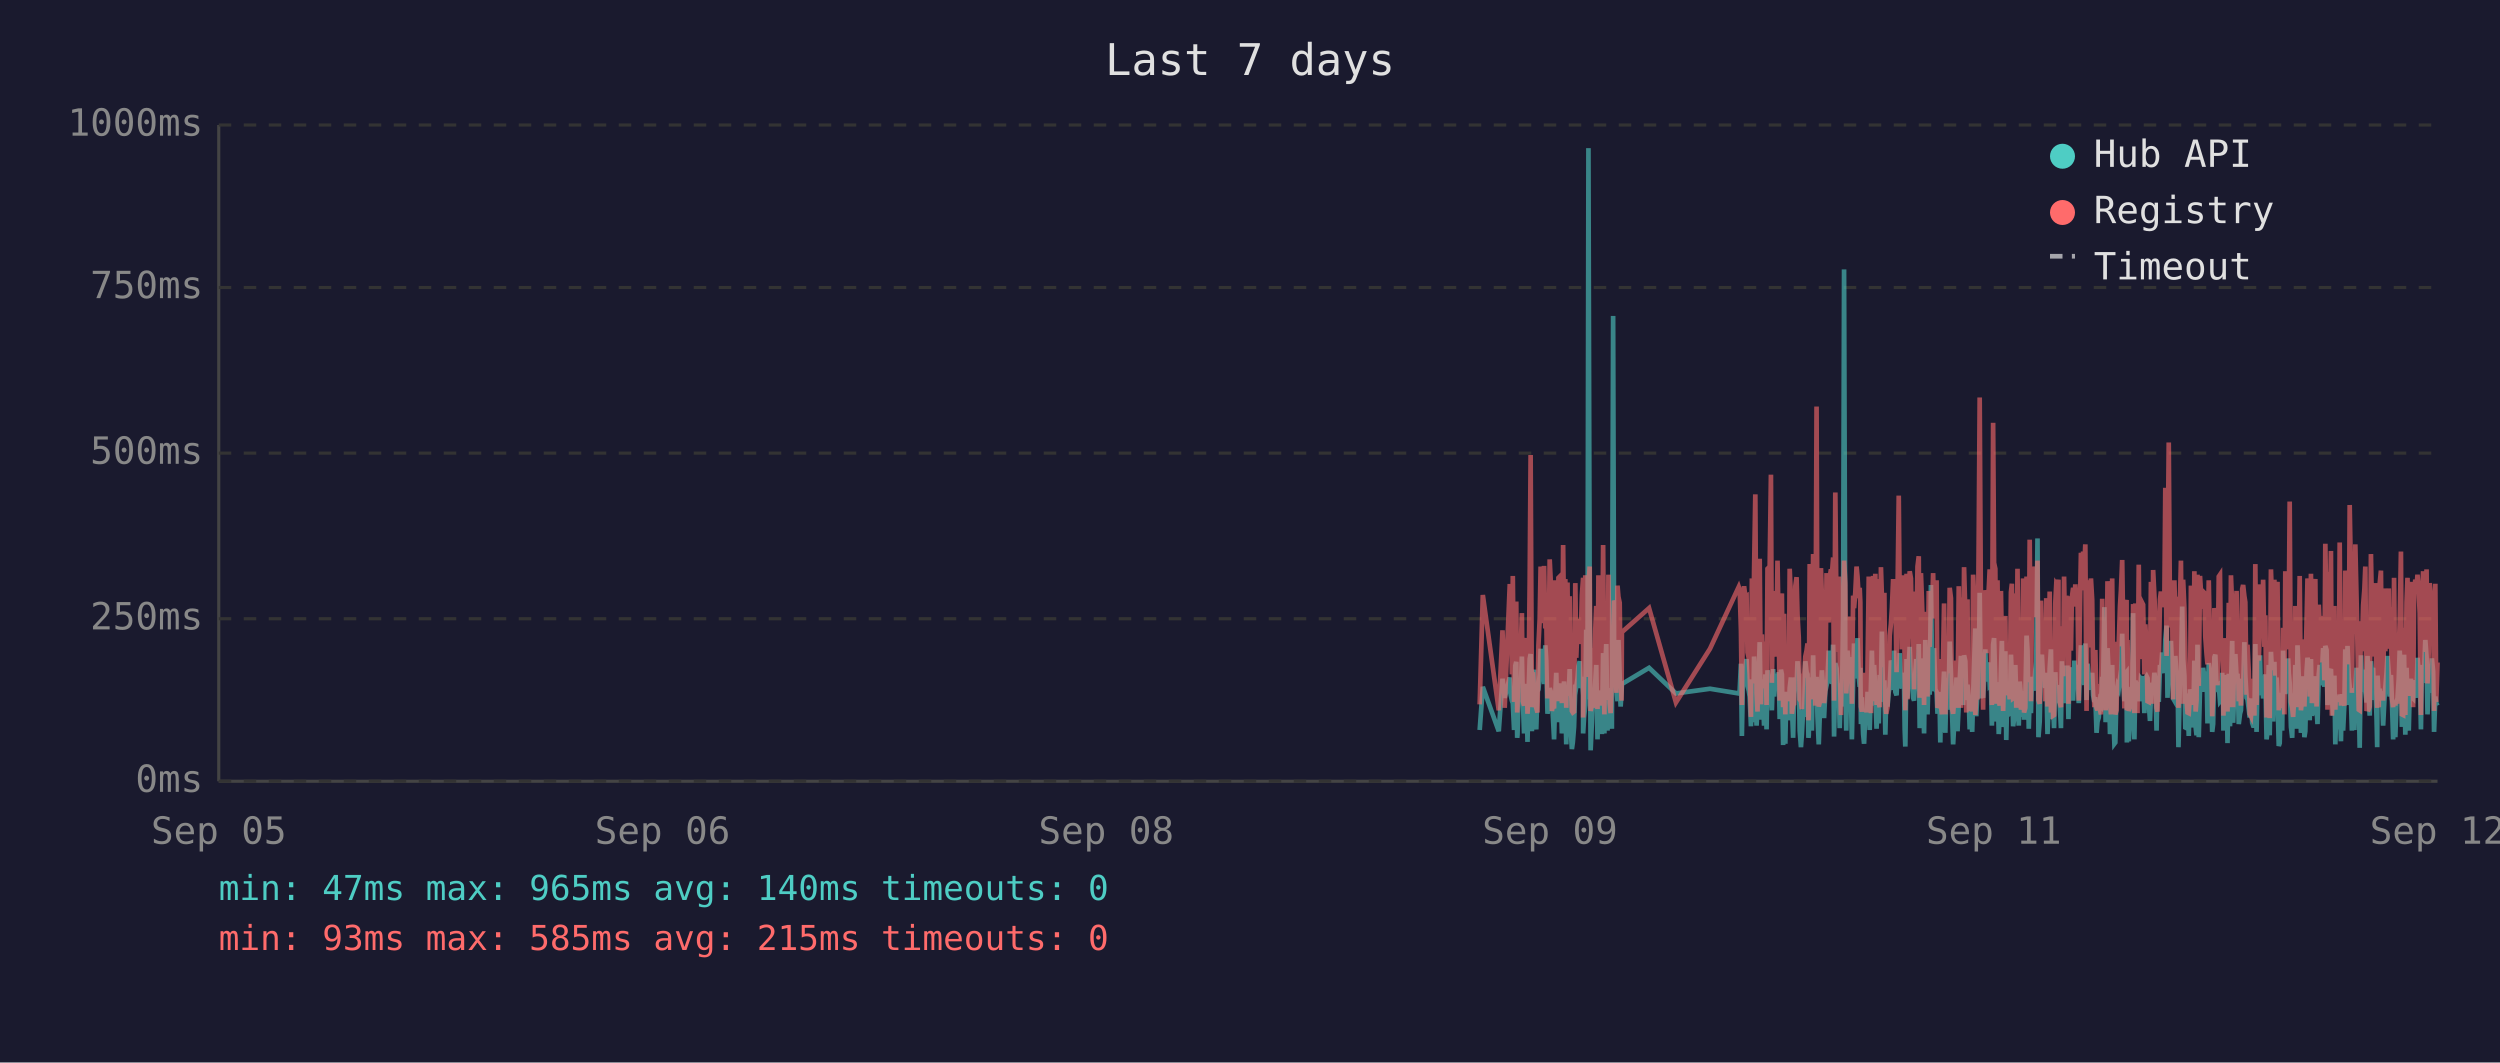
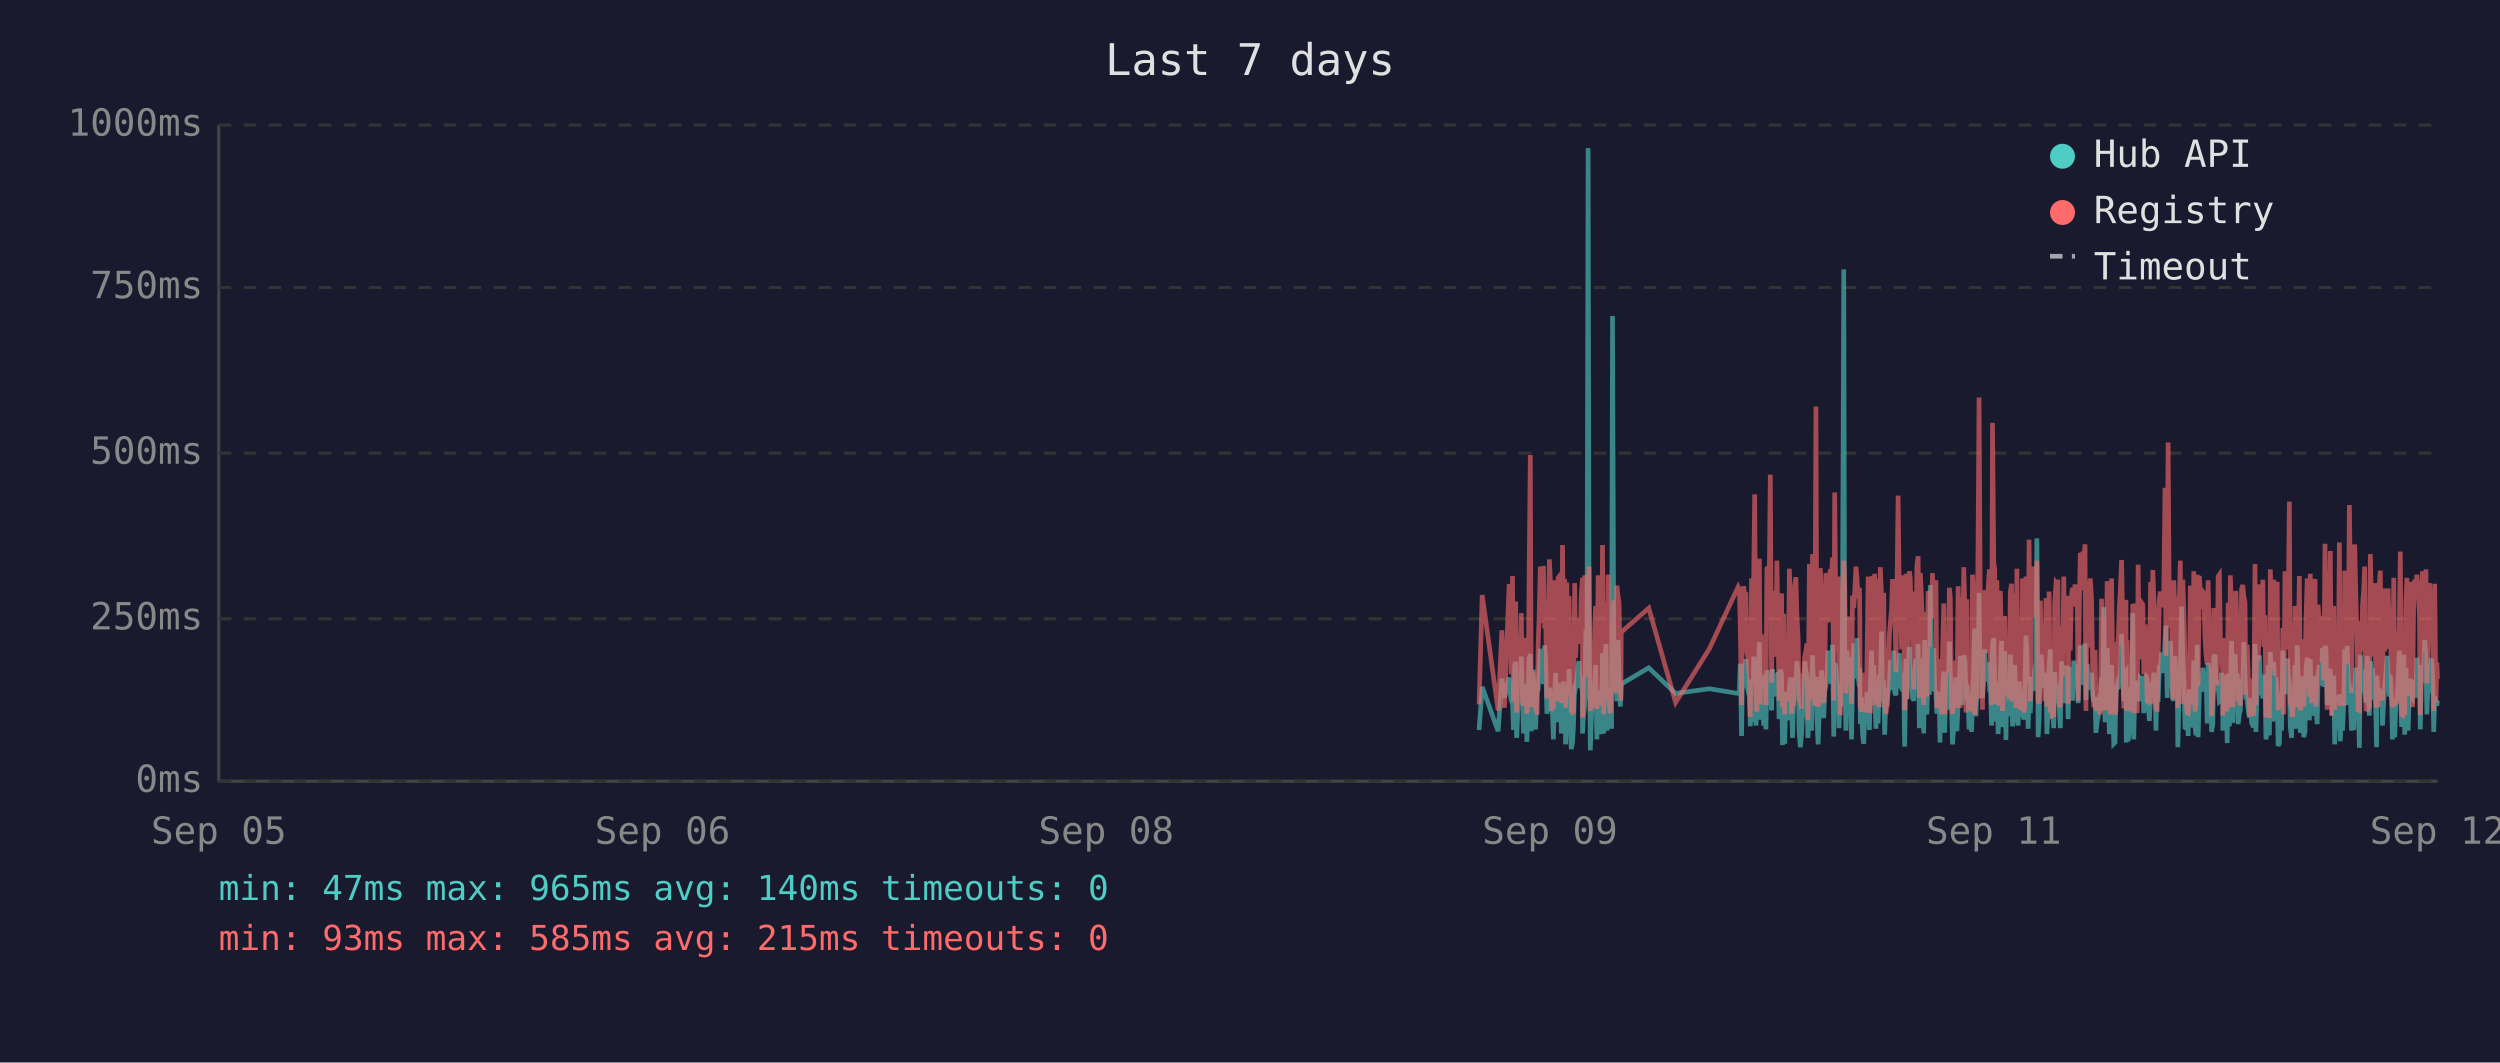
<svg xmlns="http://www.w3.org/2000/svg" viewBox="0 0 800 340" font-family="monospace" font-size="12">
  <rect width="800" height="340" fill="#1a1a2e" />
  <text x="400" y="24" fill="#e0e0e0" font-size="14" text-anchor="middle">Last 7 days</text>
  <line x1="70" y1="40" x2="70" y2="250" stroke="#444" stroke-width="1" />
  <line x1="70" y1="250" x2="780" y2="250" stroke="#444" stroke-width="1" />
  <line x1="70" y1="250" x2="780" y2="250" stroke="#333" stroke-width="1" stroke-dasharray="4" />
  <text x="65" y="250" fill="#888" text-anchor="end" dominant-baseline="middle">0ms</text>
  <line x1="70" y1="198" x2="780" y2="198" stroke="#333" stroke-width="1" stroke-dasharray="4" />
  <text x="65" y="198" fill="#888" text-anchor="end" dominant-baseline="middle">250ms</text>
  <line x1="70" y1="145" x2="780" y2="145" stroke="#333" stroke-width="1" stroke-dasharray="4" />
  <text x="65" y="145" fill="#888" text-anchor="end" dominant-baseline="middle">500ms</text>
  <line x1="70" y1="92" x2="780" y2="92" stroke="#333" stroke-width="1" stroke-dasharray="4" />
  <text x="65" y="92" fill="#888" text-anchor="end" dominant-baseline="middle">750ms</text>
  <line x1="70" y1="40" x2="780" y2="40" stroke="#333" stroke-width="1" stroke-dasharray="4" />
  <text x="65" y="40" fill="#888" text-anchor="end" dominant-baseline="middle">1000ms</text>
  <text x="70" y="270" fill="#888" text-anchor="middle">Sep 05</text>
  <text x="212" y="270" fill="#888" text-anchor="middle">Sep 06</text>
  <text x="354" y="270" fill="#888" text-anchor="middle">Sep 08</text>
  <text x="496" y="270" fill="#888" text-anchor="middle">Sep 09</text>
  <text x="638" y="270" fill="#888" text-anchor="middle">Sep 11</text>
  <text x="780" y="270" fill="#888" text-anchor="middle">Sep 12</text>
-   <polyline points="473.5,233.6 474.5,219.8 479.6,234.0 480.8,217.2 481.5,223.3 483.1,216.8 483.4,222.3 483.8,224.2 484.1,225.0 484.5,233.6 484.9,213.0 485.2,211.8 485.5,236.1 485.6,235.1 485.9,223.8 486.3,221.2 486.6,222.3 487.0,210.1 487.3,223.3 487.7,234.7 488.1,220.6 488.4,218.9 488.8,237.4 489.1,223.1 489.5,210.9 489.8,209.3 490.2,234.0 490.5,217.0 490.9,214.3 491.3,230.9 491.6,233.4 492.0,220.6 492.0,221.2 492.3,220.6 492.7,215.8 493.0,207.6 493.4,216.6 493.7,213.9 494.1,218.9 494.5,206.5 494.8,211.4 495.2,228.4 495.5,226.1 495.9,220.2 496.2,221.2 496.6,221.9 496.9,228.8 497.3,236.6 497.7,221.9 498.0,215.3 498.4,231.1 498.7,221.9 499.1,221.2 499.4,218.7 499.8,234.7 500.2,221.2 500.5,218.1 500.9,223.1 501.2,238.2 501.6,220.8 501.9,224.8 502.3,214.1 502.6,232.6 503.0,239.7 503.3,237.6 503.7,232.6 504.1,219.1 504.4,219.8 504.8,217.2 505.1,213.2 505.5,211.6 505.8,220.2 506.2,216.6 506.6,222.5 506.6,234.7 506.9,229.4 507.3,225.6 507.6,201.5 508.0,223.8 508.3,47.4 508.7,196.0 509.0,240.1 509.4,231.1 509.7,221.0 510.1,225.0 510.5,217.9 510.8,212.8 511.2,236.6 511.5,222.7 511.9,222.9 512.2,221.0 512.6,234.9 513.0,209.0 513.4,234.7 513.7,213.5 514.0,206.1 514.4,233.8 514.7,220.2 515.1,230.7 515.4,223.8 515.8,233.2 516.2,101.1 516.5,207.2 516.9,217.9 517.2,218.9 517.6,224.4 517.9,204.8 518.3,216.6 518.6,226.1 518.9,221.2 519.0,218.9 527.7,213.7 536.3,221.9 547.2,220.4 556.4,221.9 556.7,221.0 557.1,212.4 557.4,235.5 557.8,214.1 558.1,215.3 558.5,214.3 558.9,210.9 559.2,219.5 559.6,221.0 559.9,222.9 560.3,232.4 560.6,217.4 561.0,231.1 561.3,210.1 561.7,216.0 562.1,232.2 562.4,226.1 562.8,216.2 563.1,205.5 563.5,230.3 563.8,217.4 564.2,224.4 564.5,232.2 564.9,215.8 565.3,233.4 565.6,214.5 566.3,219.3 566.7,221.9 567.0,227.3 567.4,214.1 567.7,222.9 568.1,215.6 568.4,218.3 568.8,220.0 569.2,215.1 569.5,230.1 569.9,214.3 570.2,215.8 570.6,238.4 570.9,223.8 571.3,238.0 571.6,222.1 572.0,222.1 572.4,230.5 572.7,220.2 573.1,216.8 573.4,225.6 573.8,236.1 574.1,221.9 574.5,216.8 574.9,220.6 575.2,211.6 575.6,216.6 575.9,233.8 576.3,239.1 576.6,234.9 577.0,227.3 577.3,229.4 577.7,211.6 578.1,215.1 578.4,215.8 578.7,236.1 578.8,235.3 579.1,221.7 579.5,216.8 579.8,233.8 580.2,209.7 580.5,223.8 580.9,222.7 581.3,216.6 581.6,229.4 582.0,238.2 582.3,229.6 582.7,220.4 583.0,214.5 583.4,220.4 583.7,229.8 584.1,221.2 584.5,219.3 584.8,217.4 585.2,208.2 585.5,218.5 585.9,208.2 586.2,218.9 586.6,206.3 586.9,235.7 587.3,212.2 587.7,213.9 588.0,219.8 588.4,218.7 588.7,233.0 589.1,219.3 589.4,226.1 589.8,197.1 590.1,86.2 590.5,216.0 590.8,233.8 591.2,208.2 591.6,213.0 591.9,210.3 592.3,223.3 592.6,236.6 593.0,217.9 593.3,205.9 593.7,216.4 594.1,216.4 594.4,204.2 594.8,216.4 595.1,219.8 595.3,213.7 595.5,231.7 595.8,223.1 596.2,234.9 596.5,238.0 596.9,228.2 597.3,231.5 597.6,222.1 598.0,222.1 598.3,233.6 598.7,219.5 599.0,208.2 599.4,225.8 599.7,212.8 600.1,221.0 600.5,233.2 600.8,224.4 601.2,231.5 601.5,216.0 601.9,218.9 602.2,202.1 602.6,224.6 603.0,217.7 603.3,235.1 603.6,222.9 604.0,226.1 604.4,221.4 604.7,219.8 605.1,211.4 605.4,212.2 605.8,220.8 606.1,208.2 606.5,221.4 606.9,222.5 607.2,214.9 607.6,220.2 607.9,209.0 608.3,219.5 608.6,220.2 609.0,215.3 609.3,218.7 609.5,233.4 609.7,238.9 610.1,210.9 610.4,223.5 610.8,213.2 611.1,207.0 611.5,219.5 611.8,216.4 612.2,223.3 612.5,224.2 612.9,215.3 613.2,210.9 613.6,221.0 614.0,206.1 614.3,233.0 614.7,220.4 615.0,210.7 615.4,220.2 615.7,234.7 616.1,204.8 616.5,219.1 616.8,228.6 617.2,214.3 617.5,222.3 617.9,187.2 618.2,208.6 618.6,221.2 618.9,207.4 619.3,220.6 619.7,221.4 620.0,228.4 620.4,223.5 620.7,226.5 620.9,237.6 621.1,221.4 621.4,234.2 621.8,220.8 622.1,214.9 622.5,234.5 622.9,217.0 623.2,227.1 623.6,221.7 623.9,205.3 624.3,215.6 624.6,226.5 625.0,238.2 625.3,232.6 625.7,223.3 626.1,216.8 626.4,234.0 626.8,225.4 627.1,218.1 627.5,209.9 627.8,218.3 628.2,225.6 628.5,209.7 628.9,211.6 629.2,224.0 629.6,219.1 629.8,221.4 630.0,223.8 630.3,233.4 630.7,226.7 631.1,234.2 631.4,222.9 631.7,213.0 632.1,201.1 632.4,229.2 632.8,220.8 633.2,215.8 633.5,189.7 633.9,223.5 634.2,208.8 634.6,223.3 634.9,217.7 635.3,207.8 635.6,218.1 636.0,213.9 636.4,212.0 636.7,218.9 637.1,218.3 637.4,232.2 637.8,206.3 638.1,204.2 638.5,218.5 638.8,230.9 639.2,218.3 639.6,234.9 639.9,229.8 640.3,215.3 640.6,205.1 641.0,232.6 641.3,231.1 641.7,208.4 642.0,236.8 642.4,218.9 642.8,228.6 643.1,228.4 643.5,209.5 643.8,217.0 644.2,232.4 644.5,230.1 644.9,212.8 645.2,223.8 645.6,221.4 646.0,232.2 646.3,218.1 646.7,222.5 647.0,229.4 647.4,221.2 647.7,230.3 648.1,224.2 648.5,203.4 648.8,208.2 649.2,233.2 649.5,222.9 649.9,228.2 650.2,216.6 650.6,219.3 650.9,221.0 651.3,214.5 651.6,211.8 652.0,172.3 652.3,235.9 652.7,230.9 653.1,211.6 653.4,209.5 653.8,217.2 654.1,218.7 654.5,220.0 654.8,215.3 655.2,234.9 655.5,227.3 655.9,213.9 656.3,207.8 656.6,230.1 657.0,225.4 657.3,233.0 657.7,215.1 658.0,225.0 658.4,219.3 658.7,220.8 658.7,220.6 659.1,225.0 659.5,233.0 659.8,211.6 660.2,222.9 660.5,220.0 660.9,225.0 661.2,213.7 661.6,213.7 661.9,230.1 662.3,213.5 662.7,224.2 663.0,214.9 663.4,224.2 663.8,211.4 664.1,218.7 664.5,212.8 664.8,215.1 665.2,225.0 665.6,213.7 665.9,206.5 666.3,213.9 666.6,217.7 667.0,219.1 667.3,205.9 667.7,224.0 668.0,212.4 668.4,216.4 668.8,219.8 669.1,220.6 669.5,215.3 669.8,222.5 670.2,224.6 670.5,223.1 670.9,234.5 671.2,230.9 671.6,229.6 672.0,224.6 672.3,225.2 672.7,216.6 673.0,218.3 673.4,194.3 673.8,231.1 674.1,223.3 674.4,207.4 674.8,216.2 675.2,234.9 675.5,231.7 675.9,212.8 676.2,226.5 676.6,238.0 676.9,237.6 677.3,221.4 677.6,219.5 678.0,220.4 678.4,217.2 678.7,217.9 679.1,202.8 679.4,216.6 679.8,224.4 680.1,215.6 680.5,215.1 680.6,237.6 680.8,219.8 681.2,237.2 681.5,233.2 681.9,222.9 682.3,224.2 682.6,196.2 683.0,236.6 683.3,217.9 683.7,218.9 684.0,223.3 684.4,218.5 684.7,224.4 685.1,217.2 685.5,217.7 685.8,216.4 686.2,228.2 686.5,217.0 686.9,216.4 687.2,217.0 687.6,224.8 688.0,230.7 688.3,222.5 688.7,218.5 689.0,221.2 689.4,215.3 689.7,217.4 690.1,233.8 690.4,217.4 690.8,224.6 691.2,212.8 691.5,214.9 691.9,208.8 692.2,214.1 692.6,215.3 692.9,204.8 693.3,200.2 693.6,223.3 694.0,211.4 694.4,209.3 694.7,205.1 695.1,215.1 695.4,223.5 695.8,224.2 696.1,209.9 696.5,216.8 696.8,214.9 697.1,239.1 697.2,235.5 697.6,216.4 697.9,214.7 698.3,194.1 698.6,210.9 699.0,216.2 699.3,232.8 699.7,233.0 700.0,221.9 700.4,235.5 700.8,220.6 701.1,222.3 701.5,226.1 701.8,232.8 702.2,211.4 702.6,232.6 702.9,235.3 703.2,206.3 703.6,235.9 704.0,220.4 704.3,217.2 704.7,221.4 705.0,213.7 705.4,217.0 705.7,218.3 706.1,214.9 706.4,231.5 706.8,212.2 707.2,215.1 707.5,217.4 707.9,234.2 708.2,231.7 708.6,210.3 708.9,209.5 709.3,220.2 709.6,219.8 710.0,219.3 710.4,224.4 710.7,224.0 711.1,215.3 711.4,224.4 711.5,233.8 711.8,220.2 712.1,228.6 712.5,216.0 712.8,237.8 713.2,215.6 713.6,232.4 713.9,220.2 714.3,205.1 714.6,231.3 715.0,220.2 715.3,209.3 715.7,216.6 716.0,215.6 716.4,231.7 716.8,228.4 717.1,227.3 717.5,217.2 717.8,221.0 718.2,205.5 718.5,216.2 718.9,223.3 719.2,223.8 719.6,226.9 719.9,229.6 720.3,223.5 720.7,231.3 721.0,232.2 721.4,232.2 721.7,206.1 722.1,234.2 722.4,219.8 722.8,221.4 723.2,209.7 723.5,222.5 723.9,218.1 724.2,223.5 724.6,220.2 724.9,215.8 725.3,236.6 725.6,234.0 726.0,212.8 726.3,235.3 726.7,208.6 727.1,216.2 727.4,230.9 727.8,211.8 728.1,226.1 728.5,216.8 728.8,222.9 729.2,238.7 729.5,237.8 729.9,221.7 730.3,233.8 730.6,208.2 731.0,221.4 731.3,221.4 731.7,217.0 732.0,218.9 732.2,210.7 732.4,215.3 732.7,218.7 733.1,232.6 733.5,236.1 733.8,221.9 734.2,230.3 734.5,212.8 734.9,233.2 735.2,206.5 735.6,216.6 735.9,218.3 736.3,234.5 736.7,230.9 737.0,216.4 737.4,235.9 737.7,234.0 738.1,214.9 738.4,210.5 738.8,212.6 739.1,230.5 739.5,210.9 739.8,229.0 740.2,227.5 740.6,225.0 740.9,216.4 741.3,226.7 741.6,231.7 742.0,215.8 742.3,212.8 742.7,219.3 743.0,215.8 743.4,207.4 743.8,219.8 744.1,206.7 744.5,208.0 744.8,225.6 745.2,220.4 745.5,214.9 745.9,214.1 746.2,222.9 746.6,229.0 747.0,216.2 747.3,238.2 747.7,223.3 748.0,233.4 748.4,224.0 748.7,222.3 749.1,237.2 749.4,222.1 749.8,233.8 750.2,225.2 750.5,207.8 750.9,225.6 751.2,206.7 751.6,216.8 751.9,219.8 752.3,224.0 752.6,233.8 753.0,220.2 753.4,233.6 753.7,220.8 754.1,213.7 754.4,217.9 754.8,222.5 755.1,239.3 755.5,209.7 755.8,218.5 756.2,214.3 756.6,220.8 756.9,221.2 757.3,224.8 757.6,209.9 758.0,222.9 758.3,229.0 758.7,211.6 759.0,215.3 759.4,213.7 759.7,224.0 760.1,218.3 760.5,229.8 760.7,239.1 760.8,216.2 761.2,222.7 761.5,220.4 761.9,224.2 762.2,221.2 762.6,232.2 763.0,224.2 763.3,220.0 763.7,215.3 764.0,209.9 764.4,215.6 764.7,222.9 765.1,216.0 765.4,223.8 765.8,236.6 766.1,224.2 766.5,235.9 766.9,224.4 767.2,223.5 767.6,217.2 767.9,208.2 768.3,216.0 768.6,232.6 769.0,223.5 769.3,209.5 769.7,235.1 770.1,213.7 770.4,224.6 770.8,233.8 771.1,221.7 771.5,217.2 771.8,223.1 772.2,223.5 772.5,217.7 772.9,219.8 773.3,223.3 773.6,210.5 774.0,215.3 774.3,213.7 774.7,233.4 775.0,212.8 775.4,218.5 775.7,216.0 776.1,204.8 776.5,210.5 776.8,228.6 777.2,217.7 777.5,221.7 777.9,214.5 778.2,210.7 778.6,214.9 778.9,234.2 779.3,222.9 779.6,225.0 780.0,225.8" fill="none" stroke="#4ecdc4" stroke-width="1.5" opacity="0.6" />
-   <polyline points="473.5,225.4 474.5,190.4 479.6,227.3 480.8,201.7 481.5,226.5 483.1,187.6 483.4,187.6 483.8,215.8 484.1,184.3 484.5,224.6 484.9,206.3 485.2,192.5 485.5,228.0 485.6,225.8 485.9,209.0 486.3,204.0 486.6,209.0 487.0,196.2 487.3,224.4 487.7,225.8 488.1,206.1 488.4,204.2 488.8,228.4 489.1,222.3 489.5,186.0 489.8,145.6 490.2,226.3 490.5,215.1 490.9,226.3 491.3,224.2 491.6,226.5 492.0,228.0 492.0,228.0 492.3,206.5 492.7,198.1 493.0,181.3 493.4,193.1 493.7,199.4 494.1,181.1 494.5,201.1 494.8,196.7 495.2,223.5 495.5,214.9 495.9,179.0 496.2,185.3 496.6,227.5 496.9,225.8 497.3,226.7 497.7,185.7 498.0,209.5 498.4,224.4 498.7,184.9 499.1,184.5 499.4,206.3 499.8,225.0 500.2,174.4 500.5,200.7 500.9,185.3 501.2,226.5 501.6,186.4 501.9,222.7 502.3,190.8 502.6,216.6 503.0,227.5 503.3,228.0 503.7,227.7 504.1,186.6 504.4,210.5 504.8,200.2 505.1,200.4 505.5,198.1 505.8,206.1 506.2,190.4 506.6,184.9 506.6,229.6 506.9,217.7 507.3,184.1 507.6,188.3 508.0,216.6 508.3,187.8 508.7,181.3 509.0,227.5 509.4,225.6 509.7,207.4 510.1,226.5 510.5,201.3 510.8,193.9 511.2,226.9 511.5,184.1 511.9,209.0 512.2,185.5 512.6,225.8 513.0,174.4 513.4,228.6 513.7,192.7 514.0,197.5 514.4,224.0 514.7,183.9 515.1,225.0 515.4,228.2 515.8,216.0 516.2,209.9 516.5,192.2 516.9,193.3 517.2,221.7 517.6,187.4 517.9,191.0 518.3,192.9 518.6,217.2 518.9,224.2 519.0,202.3 527.7,194.6 536.3,224.8 547.2,207.6 556.4,187.8 556.7,188.7 557.1,201.7 557.4,225.6 557.8,191.0 558.1,187.6 558.5,190.8 558.9,190.6 559.2,208.8 559.6,210.5 559.9,216.0 560.3,229.4 560.6,185.1 561.0,218.7 561.3,182.8 561.7,158.2 562.1,221.7 562.4,227.7 562.8,191.8 563.1,178.8 563.5,225.4 563.8,203.0 564.2,219.5 564.5,219.3 564.9,205.3 565.3,225.6 565.6,182.0 566.3,181.3 566.7,151.9 567.0,218.5 567.4,189.1 567.7,208.0 568.1,207.4 568.4,210.1 568.8,179.4 569.2,202.1 569.5,224.2 569.9,194.3 570.2,189.9 570.6,226.3 570.9,196.4 571.3,228.6 571.6,206.5 572.0,217.4 572.4,224.4 572.7,182.0 573.1,191.4 573.4,228.4 573.8,225.4 574.1,225.2 574.5,187.6 574.9,184.7 575.2,196.7 575.6,204.0 575.9,223.8 576.3,224.4 576.6,226.9 577.0,215.6 577.3,216.8 577.7,210.1 578.1,208.2 578.4,205.9 578.7,230.5 578.8,228.4 579.1,180.5 579.5,186.4 579.8,223.8 580.2,177.3 580.5,184.7 580.9,225.8 581.3,130.1 581.6,217.2 582.0,226.1 582.3,224.8 582.7,181.8 583.0,190.8 583.4,201.7 583.7,225.0 584.1,221.0 584.5,183.4 584.8,192.7 585.2,199.2 585.5,184.9 585.9,182.2 586.2,183.9 586.6,178.4 586.9,224.2 587.3,157.6 587.7,197.7 588.0,208.6 588.4,184.5 588.7,214.1 589.1,228.8 589.4,206.5 589.8,194.6 590.1,179.4 590.5,186.6 590.8,221.9 591.2,214.1 591.6,203.6 591.9,197.3 592.3,208.8 592.6,225.2 593.0,190.6 593.3,194.6 593.7,189.5 594.1,181.3 594.4,184.5 594.8,191.4 595.1,188.1 595.3,192.7 595.5,226.1 595.8,227.7 596.2,225.0 596.5,223.5 596.9,215.3 597.3,228.0 597.6,215.1 598.0,184.5 598.3,215.3 598.7,228.2 599.0,197.3 599.4,184.3 599.7,224.4 600.1,183.6 600.5,225.6 600.8,185.3 601.2,224.8 601.5,226.3 601.9,181.5 602.2,190.8 602.6,213.5 603.0,189.7 603.3,225.0 603.6,228.4 604.0,226.3 604.4,217.7 604.7,203.4 605.1,199.6 605.4,194.8 605.8,185.3 606.1,199.4 606.5,188.9 606.9,215.1 607.2,190.6 607.6,158.6 607.9,192.7 608.3,187.8 608.6,207.8 609.0,195.0 609.3,184.1 609.5,216.0 609.7,227.3 610.1,183.6 610.4,223.8 610.8,194.3 611.1,182.8 611.5,185.1 611.8,202.3 612.2,204.4 612.5,220.6 612.9,189.3 613.2,207.8 613.6,181.3 614.0,178.0 614.3,223.3 614.7,183.4 615.0,191.6 615.4,204.0 615.7,225.6 616.1,195.8 616.5,210.1 616.8,222.9 617.2,189.1 617.5,207.0 617.9,191.2 618.2,197.5 618.6,183.4 618.9,197.9 619.3,193.5 619.7,185.7 620.0,226.5 620.4,225.4 620.7,210.9 620.9,226.7 621.1,225.2 621.4,228.6 621.8,210.1 622.1,193.1 622.5,228.6 622.9,214.7 623.2,214.9 623.6,214.5 623.9,188.1 624.3,191.4 624.6,226.3 625.0,228.4 625.3,223.8 625.7,211.4 626.1,216.8 626.4,226.5 626.8,187.6 627.1,203.4 627.5,226.5 627.8,191.2 628.2,217.0 628.5,181.5 628.9,196.2 629.2,228.0 629.6,191.8 629.8,225.8 630.0,225.8 630.3,227.5 630.7,218.3 631.1,227.7 631.4,183.9 631.7,190.6 632.1,228.8 632.4,222.9 632.8,223.8 633.2,170.4 633.5,127.2 633.9,196.0 634.2,199.6 634.6,227.1 634.9,188.9 635.3,191.6 635.6,209.0 636.0,192.5 636.4,188.5 636.7,182.2 637.1,209.0 637.4,225.6 637.8,135.3 638.1,180.1 638.5,182.0 638.8,225.2 639.2,185.7 639.6,223.8 639.9,225.8 640.3,189.1 640.6,207.0 641.0,227.5 641.3,216.0 641.7,197.1 642.0,222.5 642.4,214.5 642.8,217.2 643.1,223.8 643.5,189.5 643.8,186.8 644.2,223.5 644.5,223.3 644.9,189.9 645.2,226.5 645.6,182.0 646.0,224.2 646.3,205.3 646.7,227.1 647.0,224.0 647.4,185.1 647.7,228.0 648.1,226.5 648.5,184.5 648.8,207.2 649.2,218.3 649.5,172.7 649.9,224.4 650.2,195.0 650.6,189.7 650.9,181.3 651.3,185.1 651.6,197.5 652.0,179.4 652.3,224.0 652.7,225.2 653.1,192.2 653.4,205.9 653.8,207.4 654.1,210.5 654.5,224.4 654.8,191.4 655.2,226.1 655.5,218.3 655.9,189.3 656.3,228.0 656.6,209.0 657.0,229.0 657.3,228.8 657.7,192.9 658.0,187.0 658.4,187.6 658.7,185.5 658.7,208.0 659.1,224.6 659.5,226.3 659.8,200.4 660.2,216.4 660.5,184.5 660.9,207.2 661.2,190.8 661.6,191.8 661.9,225.2 662.3,190.8 662.7,208.2 663.0,191.2 663.4,188.1 663.8,194.1 664.1,187.0 664.5,193.1 664.8,189.7 665.2,224.2 665.6,193.3 665.9,176.9 666.3,188.9 666.6,176.5 667.0,180.7 667.3,174.2 667.7,227.5 668.0,185.7 668.4,191.0 668.8,207.2 669.1,185.1 669.5,192.0 669.8,216.6 670.2,226.3 670.5,208.0 670.9,226.5 671.2,227.3 671.6,218.9 672.0,227.1 672.3,228.6 672.7,191.6 673.0,227.1 673.4,198.6 673.8,227.3 674.1,218.9 674.4,186.0 674.8,191.0 675.2,224.6 675.5,228.6 675.9,185.1 676.2,217.4 676.6,223.8 676.9,228.6 677.3,227.3 677.6,206.1 678.0,206.1 678.4,193.9 678.7,188.9 679.1,179.2 679.4,200.0 679.8,226.7 680.1,193.9 680.5,192.0 680.6,227.3 680.8,204.8 681.2,227.5 681.5,226.5 681.9,225.4 682.3,226.7 682.6,193.3 683.0,228.2 683.3,193.1 683.7,209.0 684.0,228.2 684.4,180.7 684.7,210.9 685.1,197.7 685.5,192.9 685.8,193.5 686.2,215.8 686.5,199.8 686.9,207.2 687.2,224.4 687.6,224.6 688.0,214.7 688.3,186.2 688.7,225.2 689.0,182.4 689.4,190.6 689.7,197.5 690.1,226.5 690.4,227.7 690.8,212.0 691.2,191.8 691.5,189.3 691.9,194.3 692.2,191.4 692.6,191.4 692.9,156.1 693.3,209.9 693.6,184.3 694.0,141.6 694.4,198.8 694.7,200.7 695.1,195.8 695.4,223.8 695.8,185.7 696.1,197.7 696.5,191.0 696.8,193.5 697.1,226.5 697.2,223.1 697.6,191.6 697.9,179.4 698.3,225.2 698.6,185.5 699.0,194.6 699.3,209.9 699.7,224.2 700.0,228.0 700.4,228.2 700.8,222.5 701.1,187.4 701.5,200.2 701.8,225.6 702.2,182.8 702.6,227.7 702.9,224.0 703.2,183.9 703.6,219.5 704.0,184.3 704.3,189.3 704.7,194.8 705.0,189.3 705.4,189.7 705.7,203.8 706.1,209.3 706.4,212.6 706.8,185.7 707.2,206.5 707.5,207.4 707.9,229.2 708.2,222.7 708.6,194.6 708.9,196.9 709.3,204.0 709.6,219.3 710.0,184.5 710.4,183.9 710.7,208.4 711.1,209.5 711.4,215.1 711.5,229.0 711.8,204.2 712.1,216.2 712.5,208.2 712.8,227.7 713.2,192.9 713.6,226.3 713.9,184.1 714.3,194.3 714.6,226.3 715.0,207.8 715.3,197.3 715.7,189.1 716.0,204.4 716.4,224.4 716.8,217.4 717.1,225.8 717.5,188.5 717.8,187.2 718.2,190.8 718.5,192.7 718.9,222.3 719.2,206.3 719.6,214.9 719.9,228.4 720.3,229.2 720.7,223.8 721.0,217.2 721.4,229.0 721.7,180.5 722.1,225.6 722.4,187.0 722.8,211.4 723.2,199.4 723.5,187.0 723.9,201.3 724.2,185.5 724.6,207.0 724.9,196.9 725.3,229.6 725.6,214.5 726.0,210.3 726.3,229.8 726.7,182.2 727.1,194.1 727.4,214.5 727.8,185.5 728.1,216.2 728.5,189.3 728.8,186.2 729.2,227.3 729.5,219.3 729.9,225.0 730.3,226.5 730.6,200.9 731.0,228.6 731.3,182.8 731.7,207.8 732.0,188.5 732.2,192.9 732.4,197.1 732.7,160.5 733.1,224.6 733.5,226.5 733.8,229.4 734.2,222.3 734.5,193.9 734.9,226.3 735.2,197.9 735.6,208.4 735.9,184.3 736.3,227.3 736.7,223.5 737.0,204.6 737.4,226.1 737.7,216.0 738.1,199.2 738.4,185.1 738.8,192.7 739.1,222.9 739.5,183.6 739.8,225.0 740.2,218.5 740.6,187.8 740.9,185.3 741.3,226.1 741.6,212.8 742.0,193.5 742.3,200.7 742.7,210.9 743.0,211.8 743.4,197.1 743.8,217.7 744.1,174.0 744.5,200.7 744.8,227.1 745.2,183.0 745.5,205.7 745.9,176.3 746.2,229.0 746.6,218.7 747.0,193.9 747.3,227.1 747.7,212.4 748.0,224.6 748.4,222.7 748.7,173.6 749.1,225.8 749.4,217.7 749.8,224.2 750.2,225.8 750.5,182.6 750.9,187.6 751.2,185.3 751.6,212.6 751.9,161.6 752.3,184.1 752.6,221.7 753.0,184.9 753.4,202.8 753.7,174.2 754.1,191.8 754.4,206.7 754.8,227.1 755.1,227.3 755.5,198.8 755.8,208.4 756.2,193.7 756.6,188.5 756.9,181.3 757.3,227.5 757.6,226.7 758.0,226.9 758.3,226.1 758.7,177.3 759.0,193.7 759.4,199.2 759.7,210.1 760.1,186.6 760.5,221.9 760.7,226.5 760.8,192.5 761.2,226.3 761.5,186.8 761.9,182.6 762.2,211.6 762.6,224.2 763.0,188.3 763.3,208.4 763.7,191.6 764.0,199.6 764.4,188.3 764.7,207.6 765.1,194.3 765.4,223.3 765.8,226.3 766.1,184.9 766.5,225.8 766.9,211.1 767.2,225.2 767.6,208.0 767.9,199.2 768.3,176.5 768.6,228.6 769.0,228.8 769.3,200.9 769.7,228.8 770.1,192.7 770.4,184.9 770.8,215.1 771.1,222.7 771.5,199.2 771.8,186.2 772.2,226.3 772.5,189.5 772.9,185.5 773.3,187.6 773.6,183.9 774.0,189.9 774.3,196.0 774.7,228.8 775.0,191.4 775.4,182.8 775.7,208.6 776.1,196.2 776.5,182.2 776.8,218.7 777.2,208.4 777.5,186.6 777.9,190.4 778.2,196.9 778.6,190.2 778.9,227.5 779.3,186.8 779.6,224.6 780.0,212.0" fill="none" stroke="#ff6b6b" stroke-width="1.5" opacity="0.6" />
+   <polyline points="473.3,233.6 474.3,219.8 479.4,234.0 480.6,217.2 481.4,223.3 482.9,216.8 483.3,222.3 483.6,224.2 484.0,225.0 484.3,233.6 484.7,213.0 485.0,211.8 485.3,236.1 485.4,235.1 485.8,223.8 486.1,221.2 486.5,222.3 486.8,210.1 487.2,223.3 487.5,234.7 487.9,220.6 488.2,218.9 488.6,237.4 489.0,223.1 489.3,210.9 489.7,209.3 490.0,234.0 490.4,217.0 490.7,214.3 491.1,230.9 491.4,233.4 491.8,220.6 491.9,221.2 492.2,220.6 492.5,215.8 492.9,207.6 493.2,216.6 493.6,213.9 493.9,218.9 494.3,206.5 494.6,211.4 495.0,228.4 495.4,226.1 495.8,220.2 496.1,221.2 496.4,221.9 496.8,228.8 497.1,236.6 497.5,221.9 497.8,215.3 498.2,231.1 498.6,221.9 498.9,221.2 499.3,218.7 499.6,234.7 500.0,221.2 500.3,218.1 500.7,223.1 501.0,238.2 501.4,220.8 501.8,224.8 502.1,214.1 502.5,232.6 502.8,239.7 503.2,237.6 503.5,232.6 503.9,219.1 504.2,219.8 504.6,217.2 505.0,213.2 505.3,211.6 505.7,220.2 506.0,216.6 506.4,222.5 506.4,234.7 506.7,229.4 507.1,225.6 507.5,201.5 507.8,223.8 508.2,47.4 508.5,196.0 508.9,240.1 509.2,231.1 509.6,221.0 509.9,225.0 510.3,217.9 510.6,212.8 511.0,236.6 511.4,222.7 511.7,222.9 512.1,221.0 512.4,234.9 512.8,209.0 513.2,234.7 513.5,213.5 513.9,206.1 514.3,233.8 514.6,220.2 514.9,230.7 515.3,223.8 515.7,233.2 516.0,101.1 516.4,207.2 516.7,217.9 517.1,218.9 517.4,224.4 517.8,204.8 518.1,216.6 518.5,226.1 518.7,221.2 518.8,218.9 527.6,213.7 536.2,221.9 547.0,220.4 556.2,221.9 556.6,221.0 556.9,212.4 557.3,235.5 557.6,214.1 558.0,215.3 558.3,214.3 558.7,210.9 559.0,219.5 559.4,221.0 559.8,222.9 560.1,232.4 560.5,217.4 560.8,231.1 561.2,210.1 561.5,216.0 561.9,232.2 562.2,226.1 562.6,216.2 563.0,205.5 563.3,230.3 563.7,217.4 564.0,224.4 564.4,232.2 564.7,215.8 565.1,233.4 565.4,214.5 566.2,219.3 566.5,221.9 566.9,227.3 567.2,214.1 567.6,222.9 567.9,215.6 568.3,218.3 568.6,220.0 569.0,215.1 569.3,230.1 569.7,214.3 570.1,215.8 570.4,238.4 570.8,223.8 571.1,238.0 571.5,222.1 571.8,222.1 572.2,230.5 572.6,220.2 572.9,216.8 573.3,225.6 573.6,236.1 574.0,221.9 574.3,216.8 574.7,220.6 575.0,211.6 575.4,216.6 575.7,233.8 576.1,239.1 576.5,234.9 576.8,227.3 577.2,229.4 577.5,211.6 577.9,215.1 578.2,215.8 578.5,236.1 578.6,235.3 579.0,221.7 579.3,216.8 579.7,233.8 580.0,209.7 580.4,223.8 580.7,222.7 581.1,216.6 581.4,229.4 581.8,238.2 582.1,229.6 582.5,220.4 582.9,214.5 583.2,220.4 583.6,229.8 583.9,221.2 584.3,219.3 584.6,217.4 585.0,208.2 585.4,218.5 585.7,208.2 586.1,218.9 586.4,206.3 586.8,235.7 587.1,212.2 587.5,213.9 587.8,219.8 588.2,218.7 588.5,233.0 588.9,219.3 589.3,226.1 589.6,197.1 590.0,86.2 590.3,216.0 590.7,233.8 591.0,208.2 591.4,213.0 591.8,210.3 592.1,223.3 592.5,236.6 592.8,217.9 593.2,205.9 593.5,216.4 593.9,216.4 594.2,204.2 594.6,216.4 595.0,219.8 595.1,213.7 595.3,231.7 595.7,223.1 596.0,234.9 596.4,238.0 596.7,228.2 597.1,231.5 597.4,222.1 597.8,222.1 598.2,233.6 598.5,219.5 598.9,208.2 599.2,225.8 599.6,212.8 599.9,221.0 600.3,233.2 600.6,224.4 601.0,231.5 601.4,216.0 601.7,218.9 602.1,202.1 602.4,224.6 602.8,217.7 603.1,235.1 603.5,222.9 603.8,226.1 604.2,221.4 604.6,219.8 604.9,211.4 605.3,212.2 605.6,220.8 606.0,208.2 606.3,221.4 606.7,222.5 607.0,214.9 607.4,220.2 607.8,209.0 608.1,219.5 608.5,220.2 608.8,215.3 609.2,218.7 609.4,233.4 609.5,238.9 609.9,210.9 610.2,223.5 610.6,213.2 611.0,207.0 611.3,219.5 611.7,216.4 612.0,223.3 612.4,224.2 612.7,215.3 613.1,210.9 613.4,221.0 613.8,206.1 614.2,233.0 614.5,220.4 614.9,210.7 615.2,220.2 615.6,234.7 615.9,204.8 616.3,219.1 616.6,228.6 617.0,214.3 617.4,222.3 617.7,187.2 618.1,208.6 618.4,221.2 618.8,207.4 619.1,220.6 619.5,221.4 619.8,228.4 620.2,223.5 620.6,226.5 620.8,237.6 620.9,221.4 621.3,234.2 621.6,220.8 622.0,214.9 622.3,234.5 622.7,217.0 623.0,227.1 623.4,221.7 623.8,205.3 624.1,215.6 624.5,226.5 624.8,238.2 625.2,232.6 625.5,223.3 625.9,216.8 626.2,234.0 626.6,225.4 627.0,218.1 627.3,209.9 627.7,218.3 628.0,225.6 628.4,209.7 628.8,211.6 629.1,224.0 629.4,219.1 629.6,221.4 629.8,223.8 630.1,233.4 630.5,226.7 630.9,234.2 631.2,222.9 631.6,213.0 631.9,201.1 632.3,229.2 632.6,220.8 633.0,215.8 633.3,189.7 633.7,223.5 634.1,208.8 634.4,223.3 634.8,217.7 635.1,207.8 635.5,218.1 635.8,213.9 636.2,212.0 636.6,218.9 636.9,218.3 637.3,232.2 637.6,206.3 638.0,204.2 638.3,218.5 638.7,230.9 639.0,218.3 639.4,234.9 639.7,229.8 640.1,215.3 640.5,205.1 640.8,232.6 641.2,231.1 641.5,208.4 641.9,236.8 642.2,218.9 642.6,228.6 642.9,228.4 643.3,209.5 643.7,217.0 644.0,232.4 644.4,230.1 644.7,212.8 645.1,223.8 645.4,221.4 645.8,232.2 646.1,218.1 646.5,222.5 646.9,229.4 647.2,221.2 647.6,230.3 647.9,224.2 648.3,203.4 648.6,208.2 649.0,233.2 649.3,222.9 649.7,228.2 650.1,216.6 650.4,219.3 650.8,221.0 651.1,214.5 651.5,211.8 651.8,172.3 652.2,235.9 652.5,230.9 652.9,211.6 653.2,209.5 653.6,217.2 654.0,218.7 654.3,220.0 654.7,215.3 655.0,234.9 655.4,227.3 655.7,213.9 656.1,207.8 656.4,230.1 656.8,225.4 657.2,233.0 657.5,215.1 657.9,225.0 658.2,219.3 658.5,220.8 658.6,220.6 658.9,225.0 659.3,233.0 659.7,211.6 660.0,222.9 660.4,220.0 660.7,225.0 661.1,213.7 661.4,213.7 661.8,230.1 662.1,213.5 662.5,224.2 662.8,214.9 663.2,224.2 663.6,211.4 664.0,218.7 664.3,212.8 664.7,215.1 665.0,225.0 665.4,213.7 665.7,206.5 666.1,213.9 666.5,217.7 666.8,219.1 667.2,205.9 667.5,224.0 667.9,212.4 668.2,216.4 668.6,219.8 668.9,220.6 669.3,215.3 669.7,222.5 670.0,224.6 670.4,223.1 670.7,234.5 671.1,230.9 671.4,229.6 671.8,224.6 672.1,225.2 672.5,216.6 672.9,218.3 673.2,194.3 673.6,231.1 673.9,223.3 674.3,207.4 674.6,216.2 675.0,234.9 675.3,231.7 675.7,212.8 676.1,226.5 676.4,238.0 676.8,237.6 677.1,221.4 677.5,219.5 677.8,220.4 678.2,217.2 678.5,217.9 678.9,202.8 679.3,216.6 679.6,224.4 680.0,215.6 680.3,215.1 680.4,237.6 680.7,219.8 681.0,237.2 681.4,233.2 681.7,222.9 682.1,224.2 682.5,196.2 682.8,236.6 683.2,217.9 683.5,218.9 683.9,223.3 684.2,218.5 684.6,224.4 684.9,217.2 685.3,217.7 685.7,216.4 686.0,228.2 686.4,217.0 686.7,216.4 687.1,217.0 687.4,224.8 687.8,230.7 688.2,222.5 688.5,218.5 688.9,221.2 689.2,215.3 689.6,217.4 689.9,233.8 690.3,217.4 690.6,224.6 691.0,212.8 691.3,214.9 691.7,208.8 692.1,214.1 692.4,215.3 692.8,204.8 693.1,200.2 693.5,223.3 693.8,211.4 694.2,209.3 694.5,205.1 694.9,215.1 695.3,223.5 695.6,224.2 696.0,209.9 696.3,216.8 696.7,214.9 696.9,239.1 697.0,235.5 697.4,216.4 697.7,214.7 698.1,194.1 698.5,210.9 698.8,216.2 699.2,232.8 699.5,233.0 699.9,221.9 700.2,235.5 700.6,220.6 700.9,222.3 701.3,226.1 701.7,232.8 702.0,211.4 702.4,232.6 702.7,235.3 703.1,206.3 703.4,235.9 703.8,220.4 704.1,217.2 704.5,221.4 704.9,213.7 705.2,217.0 705.6,218.3 705.9,214.9 706.3,231.5 706.6,212.2 707.0,215.1 707.4,217.4 707.7,234.2 708.1,231.7 708.4,210.3 708.8,209.5 709.1,220.2 709.5,219.8 709.8,219.3 710.2,224.4 710.6,224.0 710.9,215.3 711.3,224.4 711.3,233.8 711.6,220.2 712.0,228.6 712.3,216.0 712.7,237.8 713.0,215.6 713.4,232.4 713.7,220.2 714.1,205.1 714.5,231.3 714.8,220.2 715.2,209.3 715.5,216.6 715.9,215.6 716.2,231.7 716.6,228.4 716.9,227.3 717.3,217.2 717.7,221.0 718.0,205.5 718.4,216.2 718.7,223.3 719.1,223.8 719.4,226.9 719.8,229.6 720.1,223.5 720.5,231.3 720.9,232.2 721.2,232.2 721.6,206.1 721.9,234.2 722.3,219.8 722.6,221.4 723.0,209.7 723.4,222.5 723.7,218.1 724.1,223.5 724.4,220.2 724.8,215.8 725.1,236.6 725.5,234.0 725.8,212.8 726.2,235.3 726.5,208.6 726.9,216.2 727.3,230.9 727.6,211.8 728.0,226.1 728.3,216.8 728.7,222.9 729.0,238.7 729.4,237.8 729.7,221.7 730.1,233.8 730.5,208.2 730.8,221.4 731.2,221.4 731.5,217.0 731.9,218.9 732.0,210.7 732.2,215.3 732.6,218.7 732.9,232.6 733.3,236.1 733.6,221.9 734.0,230.3 734.4,212.8 734.7,233.2 735.1,206.5 735.4,216.6 735.8,218.3 736.1,234.5 736.5,230.9 736.8,216.4 737.2,235.9 737.6,234.0 737.9,214.9 738.3,210.5 738.6,212.6 739.0,230.5 739.3,210.9 739.7,229.0 740.0,227.5 740.4,225.0 740.8,216.4 741.1,226.7 741.5,231.7 741.8,215.8 742.2,212.8 742.5,219.3 742.9,215.8 743.2,207.4 743.6,219.8 744.0,206.7 744.3,208.0 744.7,225.6 745.0,220.4 745.4,214.9 745.7,214.1 746.1,222.9 746.4,229.0 746.8,216.2 747.1,238.2 747.5,223.3 747.9,233.4 748.2,224.0 748.6,222.3 748.9,237.2 749.3,222.1 749.6,233.8 750.0,225.2 750.3,207.8 750.7,225.6 751.1,206.7 751.4,216.8 751.8,219.8 752.1,224.0 752.5,233.8 752.8,220.2 753.2,233.6 753.5,220.8 753.9,213.7 754.3,217.9 754.6,222.5 755.0,239.3 755.3,209.7 755.7,218.5 756.0,214.3 756.4,220.8 756.7,221.2 757.1,224.8 757.5,209.9 757.8,222.9 758.2,229.0 758.5,211.6 758.9,215.3 759.2,213.7 759.6,224.0 759.9,218.3 760.3,229.8 760.5,239.1 760.6,216.2 761.0,222.7 761.4,220.4 761.7,224.2 762.1,221.2 762.4,232.2 762.8,224.2 763.1,220.0 763.5,215.3 763.9,209.9 764.2,215.6 764.6,222.9 764.9,216.0 765.3,223.8 765.6,236.6 766.0,224.2 766.3,235.9 766.7,224.4 767.0,223.5 767.4,217.2 767.8,208.2 768.1,216.0 768.5,232.6 768.8,223.5 769.2,209.5 769.5,235.1 769.9,213.7 770.2,224.6 770.6,233.8 771.0,221.7 771.3,217.2 771.7,223.1 772.0,223.5 772.4,217.7 772.7,219.8 773.1,223.3 773.4,210.5 773.8,215.3 774.2,213.7 774.5,233.4 774.9,212.8 775.2,218.5 775.6,216.0 775.9,204.8 776.3,210.5 776.6,228.6 777.0,217.7 777.4,221.7 777.7,214.5 778.1,210.7 778.4,214.9 778.8,234.2 779.1,222.9 779.5,225.0 779.8,225.8 780.0,224.2" fill="none" stroke="#4ecdc4" stroke-width="1.5" opacity="0.6" />
+   <polyline points="473.3,225.4 474.3,190.4 479.4,227.3 480.6,201.7 481.4,226.5 482.9,187.6 483.3,187.6 483.6,215.8 484.0,184.3 484.3,224.6 484.7,206.3 485.0,192.5 485.3,228.0 485.4,225.8 485.8,209.0 486.1,204.0 486.5,209.0 486.8,196.2 487.2,224.4 487.5,225.8 487.9,206.1 488.2,204.2 488.6,228.4 489.0,222.3 489.3,186.0 489.7,145.6 490.0,226.3 490.4,215.1 490.7,226.3 491.1,224.2 491.4,226.5 491.8,228.0 491.9,228.0 492.2,206.5 492.5,198.1 492.9,181.3 493.2,193.1 493.6,199.4 493.9,181.1 494.3,201.1 494.6,196.7 495.0,223.5 495.4,214.9 495.8,179.0 496.1,185.3 496.4,227.5 496.8,225.8 497.1,226.7 497.5,185.7 497.8,209.5 498.2,224.4 498.6,184.9 498.9,184.5 499.3,206.3 499.6,225.0 500.0,174.4 500.3,200.7 500.7,185.3 501.0,226.5 501.4,186.4 501.8,222.7 502.1,190.8 502.5,216.6 502.8,227.5 503.2,228.0 503.5,227.7 503.9,186.6 504.2,210.5 504.6,200.2 505.0,200.4 505.3,198.1 505.7,206.1 506.0,190.4 506.4,184.9 506.4,229.6 506.7,217.7 507.1,184.1 507.5,188.3 507.8,216.6 508.2,187.8 508.5,181.3 508.9,227.5 509.2,225.6 509.6,207.4 509.9,226.5 510.3,201.3 510.6,193.9 511.0,226.9 511.4,184.1 511.7,209.0 512.1,185.5 512.4,225.8 512.8,174.4 513.2,228.6 513.5,192.7 513.9,197.5 514.3,224.0 514.6,183.9 514.9,225.0 515.3,228.2 515.7,216.0 516.0,209.9 516.4,192.2 516.7,193.3 517.1,221.7 517.4,187.4 517.8,191.0 518.1,192.9 518.5,217.2 518.7,224.2 518.8,202.3 527.6,194.6 536.2,224.8 547.0,207.6 556.2,187.8 556.6,188.7 556.9,201.7 557.3,225.6 557.6,191.0 558.0,187.6 558.3,190.8 558.7,190.6 559.0,208.8 559.4,210.5 559.8,216.0 560.1,229.4 560.5,185.1 560.8,218.7 561.2,182.8 561.5,158.2 561.9,221.7 562.2,227.7 562.6,191.8 563.0,178.8 563.3,225.4 563.7,203.0 564.0,219.5 564.4,219.3 564.7,205.3 565.1,225.6 565.4,182.0 566.2,181.3 566.5,151.9 566.9,218.5 567.2,189.1 567.6,208.0 567.9,207.4 568.3,210.1 568.6,179.4 569.0,202.1 569.3,224.2 569.7,194.3 570.1,189.9 570.4,226.3 570.8,196.4 571.1,228.6 571.5,206.5 571.8,217.4 572.2,224.4 572.6,182.0 572.9,191.4 573.3,228.4 573.6,225.4 574.0,225.2 574.3,187.6 574.7,184.7 575.0,196.7 575.4,204.0 575.7,223.8 576.1,224.4 576.5,226.9 576.8,215.6 577.2,216.8 577.5,210.1 577.9,208.2 578.2,205.9 578.5,230.5 578.6,228.4 579.0,180.5 579.3,186.4 579.7,223.8 580.0,177.3 580.4,184.7 580.7,225.8 581.1,130.1 581.4,217.2 581.8,226.1 582.1,224.8 582.5,181.8 582.9,190.8 583.2,201.7 583.6,225.0 583.9,221.0 584.3,183.4 584.6,192.7 585.0,199.2 585.4,184.9 585.7,182.2 586.1,183.9 586.4,178.4 586.8,224.2 587.1,157.6 587.5,197.7 587.8,208.6 588.2,184.5 588.5,214.1 588.9,228.8 589.3,206.5 589.6,194.6 590.0,179.4 590.3,186.6 590.7,221.9 591.0,214.1 591.4,203.6 591.8,197.3 592.1,208.8 592.5,225.2 592.8,190.6 593.2,194.6 593.5,189.5 593.9,181.3 594.2,184.5 594.6,191.4 595.0,188.1 595.1,192.7 595.3,226.1 595.7,227.7 596.0,225.0 596.4,223.5 596.7,215.3 597.1,228.0 597.4,215.1 597.8,184.5 598.2,215.3 598.5,228.2 598.9,197.3 599.2,184.3 599.6,224.4 599.9,183.6 600.3,225.6 600.6,185.3 601.0,224.8 601.4,226.3 601.7,181.5 602.1,190.8 602.4,213.5 602.8,189.7 603.1,225.0 603.5,228.4 603.8,226.3 604.2,217.7 604.6,203.4 604.9,199.6 605.3,194.8 605.6,185.3 606.0,199.4 606.3,188.9 606.7,215.1 607.0,190.6 607.4,158.6 607.8,192.7 608.1,187.8 608.5,207.8 608.8,195.0 609.2,184.1 609.4,216.0 609.5,227.3 609.9,183.6 610.2,223.8 610.6,194.3 611.0,182.8 611.3,185.1 611.7,202.3 612.0,204.4 612.4,220.6 612.7,189.3 613.1,207.8 613.4,181.3 613.8,178.0 614.2,223.3 614.5,183.4 614.9,191.6 615.2,204.0 615.6,225.6 615.9,195.8 616.3,210.1 616.6,222.9 617.0,189.1 617.4,207.0 617.7,191.2 618.1,197.5 618.4,183.4 618.8,197.9 619.1,193.5 619.5,185.7 619.8,226.5 620.2,225.4 620.6,210.9 620.8,226.7 620.9,225.2 621.3,228.6 621.6,210.1 622.0,193.1 622.3,228.6 622.7,214.7 623.0,214.9 623.4,214.5 623.8,188.1 624.1,191.4 624.5,226.3 624.8,228.4 625.2,223.8 625.5,211.4 625.9,216.8 626.2,226.5 626.6,187.6 627.0,203.4 627.3,226.5 627.7,191.2 628.0,217.0 628.4,181.5 628.8,196.2 629.1,228.0 629.4,191.8 629.6,225.8 629.8,225.8 630.1,227.5 630.5,218.3 630.9,227.7 631.2,183.9 631.6,190.6 631.9,228.8 632.3,222.9 632.6,223.8 633.0,170.4 633.3,127.2 633.7,196.0 634.1,199.6 634.4,227.1 634.8,188.9 635.1,191.6 635.5,209.0 635.8,192.5 636.2,188.5 636.6,182.2 636.9,209.0 637.3,225.6 637.6,135.3 638.0,180.1 638.3,182.0 638.7,225.2 639.0,185.7 639.4,223.8 639.7,225.8 640.1,189.1 640.5,207.0 640.8,227.5 641.2,216.0 641.5,197.1 641.9,222.5 642.2,214.5 642.6,217.2 642.9,223.8 643.3,189.5 643.7,186.8 644.0,223.5 644.4,223.3 644.7,189.9 645.1,226.5 645.4,182.0 645.8,224.2 646.1,205.3 646.5,227.1 646.9,224.0 647.2,185.1 647.6,228.0 647.9,226.5 648.3,184.5 648.6,207.2 649.0,218.3 649.3,172.7 649.7,224.4 650.1,195.0 650.4,189.7 650.8,181.3 651.1,185.1 651.5,197.5 651.8,179.4 652.2,224.0 652.5,225.2 652.9,192.2 653.2,205.9 653.6,207.4 654.0,210.5 654.3,224.4 654.7,191.4 655.0,226.1 655.4,218.3 655.7,189.3 656.1,228.0 656.4,209.0 656.8,229.0 657.2,228.8 657.5,192.9 657.9,187.0 658.2,187.6 658.5,185.5 658.6,208.0 658.9,224.6 659.3,226.3 659.7,200.4 660.0,216.4 660.4,184.5 660.7,207.2 661.1,190.8 661.4,191.8 661.8,225.2 662.1,190.8 662.5,208.2 662.8,191.2 663.2,188.1 663.6,194.1 664.0,187.0 664.3,193.1 664.7,189.7 665.0,224.2 665.4,193.3 665.7,176.9 666.1,188.9 666.5,176.5 666.8,180.7 667.2,174.2 667.5,227.5 667.9,185.7 668.2,191.0 668.6,207.2 668.9,185.1 669.3,192.0 669.7,216.6 670.0,226.3 670.4,208.0 670.7,226.5 671.1,227.3 671.4,218.9 671.8,227.1 672.1,228.6 672.5,191.6 672.9,227.1 673.2,198.6 673.6,227.3 673.9,218.9 674.3,186.0 674.6,191.0 675.0,224.6 675.3,228.6 675.7,185.1 676.1,217.4 676.4,223.8 676.8,228.6 677.1,227.3 677.5,206.1 677.8,206.1 678.2,193.9 678.5,188.9 678.9,179.2 679.3,200.0 679.6,226.7 680.0,193.9 680.3,192.0 680.4,227.3 680.7,204.8 681.0,227.5 681.4,226.5 681.7,225.4 682.1,226.7 682.5,193.3 682.8,228.2 683.2,193.1 683.5,209.0 683.9,228.2 684.2,180.7 684.6,210.9 684.9,197.7 685.3,192.9 685.7,193.5 686.0,215.8 686.4,199.8 686.7,207.2 687.1,224.4 687.4,224.6 687.8,214.7 688.2,186.2 688.5,225.2 688.9,182.4 689.2,190.6 689.6,197.5 689.9,226.5 690.3,227.7 690.6,212.0 691.0,191.8 691.3,189.3 691.7,194.3 692.1,191.4 692.4,191.4 692.8,156.1 693.1,209.9 693.5,184.3 693.8,141.6 694.2,198.8 694.5,200.7 694.9,195.8 695.3,223.8 695.6,185.7 696.0,197.7 696.3,191.0 696.7,193.5 696.9,226.5 697.0,223.1 697.4,191.6 697.7,179.4 698.1,225.2 698.5,185.5 698.8,194.6 699.2,209.9 699.5,224.2 699.9,228.0 700.2,228.2 700.6,222.5 700.9,187.4 701.3,200.2 701.7,225.6 702.0,182.8 702.4,227.7 702.7,224.0 703.1,183.9 703.4,219.5 703.8,184.3 704.1,189.3 704.5,194.8 704.9,189.3 705.2,189.7 705.6,203.8 705.9,209.3 706.3,212.6 706.6,185.7 707.0,206.5 707.4,207.4 707.7,229.2 708.1,222.7 708.4,194.6 708.8,196.9 709.1,204.0 709.5,219.3 709.8,184.5 710.2,183.9 710.6,208.4 710.9,209.5 711.3,215.1 711.3,229.0 711.6,204.2 712.0,216.2 712.3,208.2 712.7,227.7 713.0,192.9 713.4,226.3 713.7,184.1 714.1,194.3 714.5,226.3 714.8,207.8 715.2,197.3 715.5,189.1 715.9,204.4 716.2,224.4 716.6,217.4 716.9,225.8 717.3,188.5 717.7,187.2 718.0,190.8 718.4,192.7 718.7,222.3 719.1,206.3 719.4,214.9 719.8,228.4 720.1,229.2 720.5,223.8 720.9,217.2 721.2,229.0 721.6,180.5 721.9,225.6 722.3,187.0 722.6,211.4 723.0,199.4 723.4,187.0 723.7,201.3 724.1,185.5 724.4,207.0 724.8,196.9 725.1,229.6 725.5,214.5 725.8,210.3 726.2,229.8 726.5,182.2 726.9,194.1 727.3,214.5 727.6,185.5 728.0,216.2 728.3,189.3 728.7,186.2 729.0,227.3 729.4,219.3 729.7,225.0 730.1,226.5 730.5,200.9 730.8,228.6 731.2,182.8 731.5,207.8 731.9,188.5 732.0,192.9 732.2,197.1 732.6,160.5 732.9,224.6 733.3,226.5 733.6,229.4 734.0,222.3 734.4,193.9 734.7,226.3 735.1,197.9 735.4,208.4 735.8,184.3 736.1,227.3 736.5,223.5 736.8,204.6 737.2,226.1 737.6,216.0 737.9,199.2 738.3,185.1 738.6,192.7 739.0,222.9 739.3,183.6 739.7,225.0 740.0,218.5 740.4,187.8 740.8,185.3 741.1,226.1 741.5,212.8 741.8,193.5 742.2,200.7 742.5,210.9 742.9,211.8 743.2,197.1 743.6,217.7 744.0,174.0 744.3,200.7 744.7,227.1 745.0,183.0 745.4,205.7 745.7,176.3 746.1,229.0 746.4,218.7 746.8,193.9 747.1,227.1 747.5,212.4 747.9,224.6 748.2,222.7 748.6,173.6 748.9,225.8 749.3,217.7 749.6,224.2 750.0,225.8 750.3,182.6 750.7,187.6 751.1,185.3 751.4,212.6 751.8,161.6 752.1,184.1 752.5,221.7 752.8,184.9 753.2,202.8 753.5,174.2 753.9,191.8 754.3,206.7 754.6,227.1 755.0,227.3 755.3,198.8 755.7,208.4 756.0,193.7 756.4,188.5 756.7,181.3 757.1,227.5 757.5,226.7 757.8,226.9 758.2,226.1 758.5,177.3 758.9,193.7 759.2,199.2 759.6,210.1 759.9,186.6 760.3,221.9 760.5,226.5 760.6,192.5 761.0,226.3 761.4,186.8 761.7,182.6 762.1,211.6 762.4,224.2 762.8,188.3 763.1,208.4 763.5,191.6 763.9,199.6 764.2,188.3 764.6,207.6 764.9,194.3 765.3,223.3 765.6,226.3 766.0,184.9 766.3,225.8 766.7,211.1 767.0,225.2 767.4,208.0 767.8,199.2 768.1,176.5 768.5,228.6 768.8,228.8 769.2,200.9 769.5,228.8 769.9,192.7 770.2,184.9 770.6,215.1 771.0,222.7 771.3,199.2 771.7,186.2 772.0,226.3 772.4,189.5 772.7,185.5 773.1,187.6 773.4,183.9 773.8,189.9 774.2,196.0 774.5,228.8 774.9,191.4 775.2,182.8 775.6,208.6 775.9,196.2 776.3,182.2 776.6,218.7 777.0,208.4 777.4,186.6 777.7,190.4 778.1,196.9 778.4,190.2 778.8,227.5 779.1,186.8 779.5,224.6 779.8,212.0 780.0,217.2" fill="none" stroke="#ff6b6b" stroke-width="1.5" opacity="0.6" />
  <circle cx="660" cy="50" r="4" fill="#4ecdc4" />
  <text x="670" y="50" fill="#e0e0e0" dominant-baseline="middle">Hub API</text>
  <circle cx="660" cy="68" r="4" fill="#ff6b6b" />
  <text x="670" y="68" fill="#e0e0e0" dominant-baseline="middle">Registry</text>
  <line x1="656" y1="82" x2="664" y2="82" stroke="#e0e0e0" stroke-width="1.5" stroke-dasharray="4,3" opacity="0.7" />
  <text x="670" y="86" fill="#e0e0e0" dominant-baseline="middle">Timeout</text>
  <text x="70" y="288" fill="#4ecdc4" font-size="11">min: 47ms  max: 965ms  avg: 140ms  timeouts: 0</text>
  <text x="70" y="304" fill="#ff6b6b" font-size="11">min: 93ms  max: 585ms  avg: 215ms  timeouts: 0</text>
</svg>
